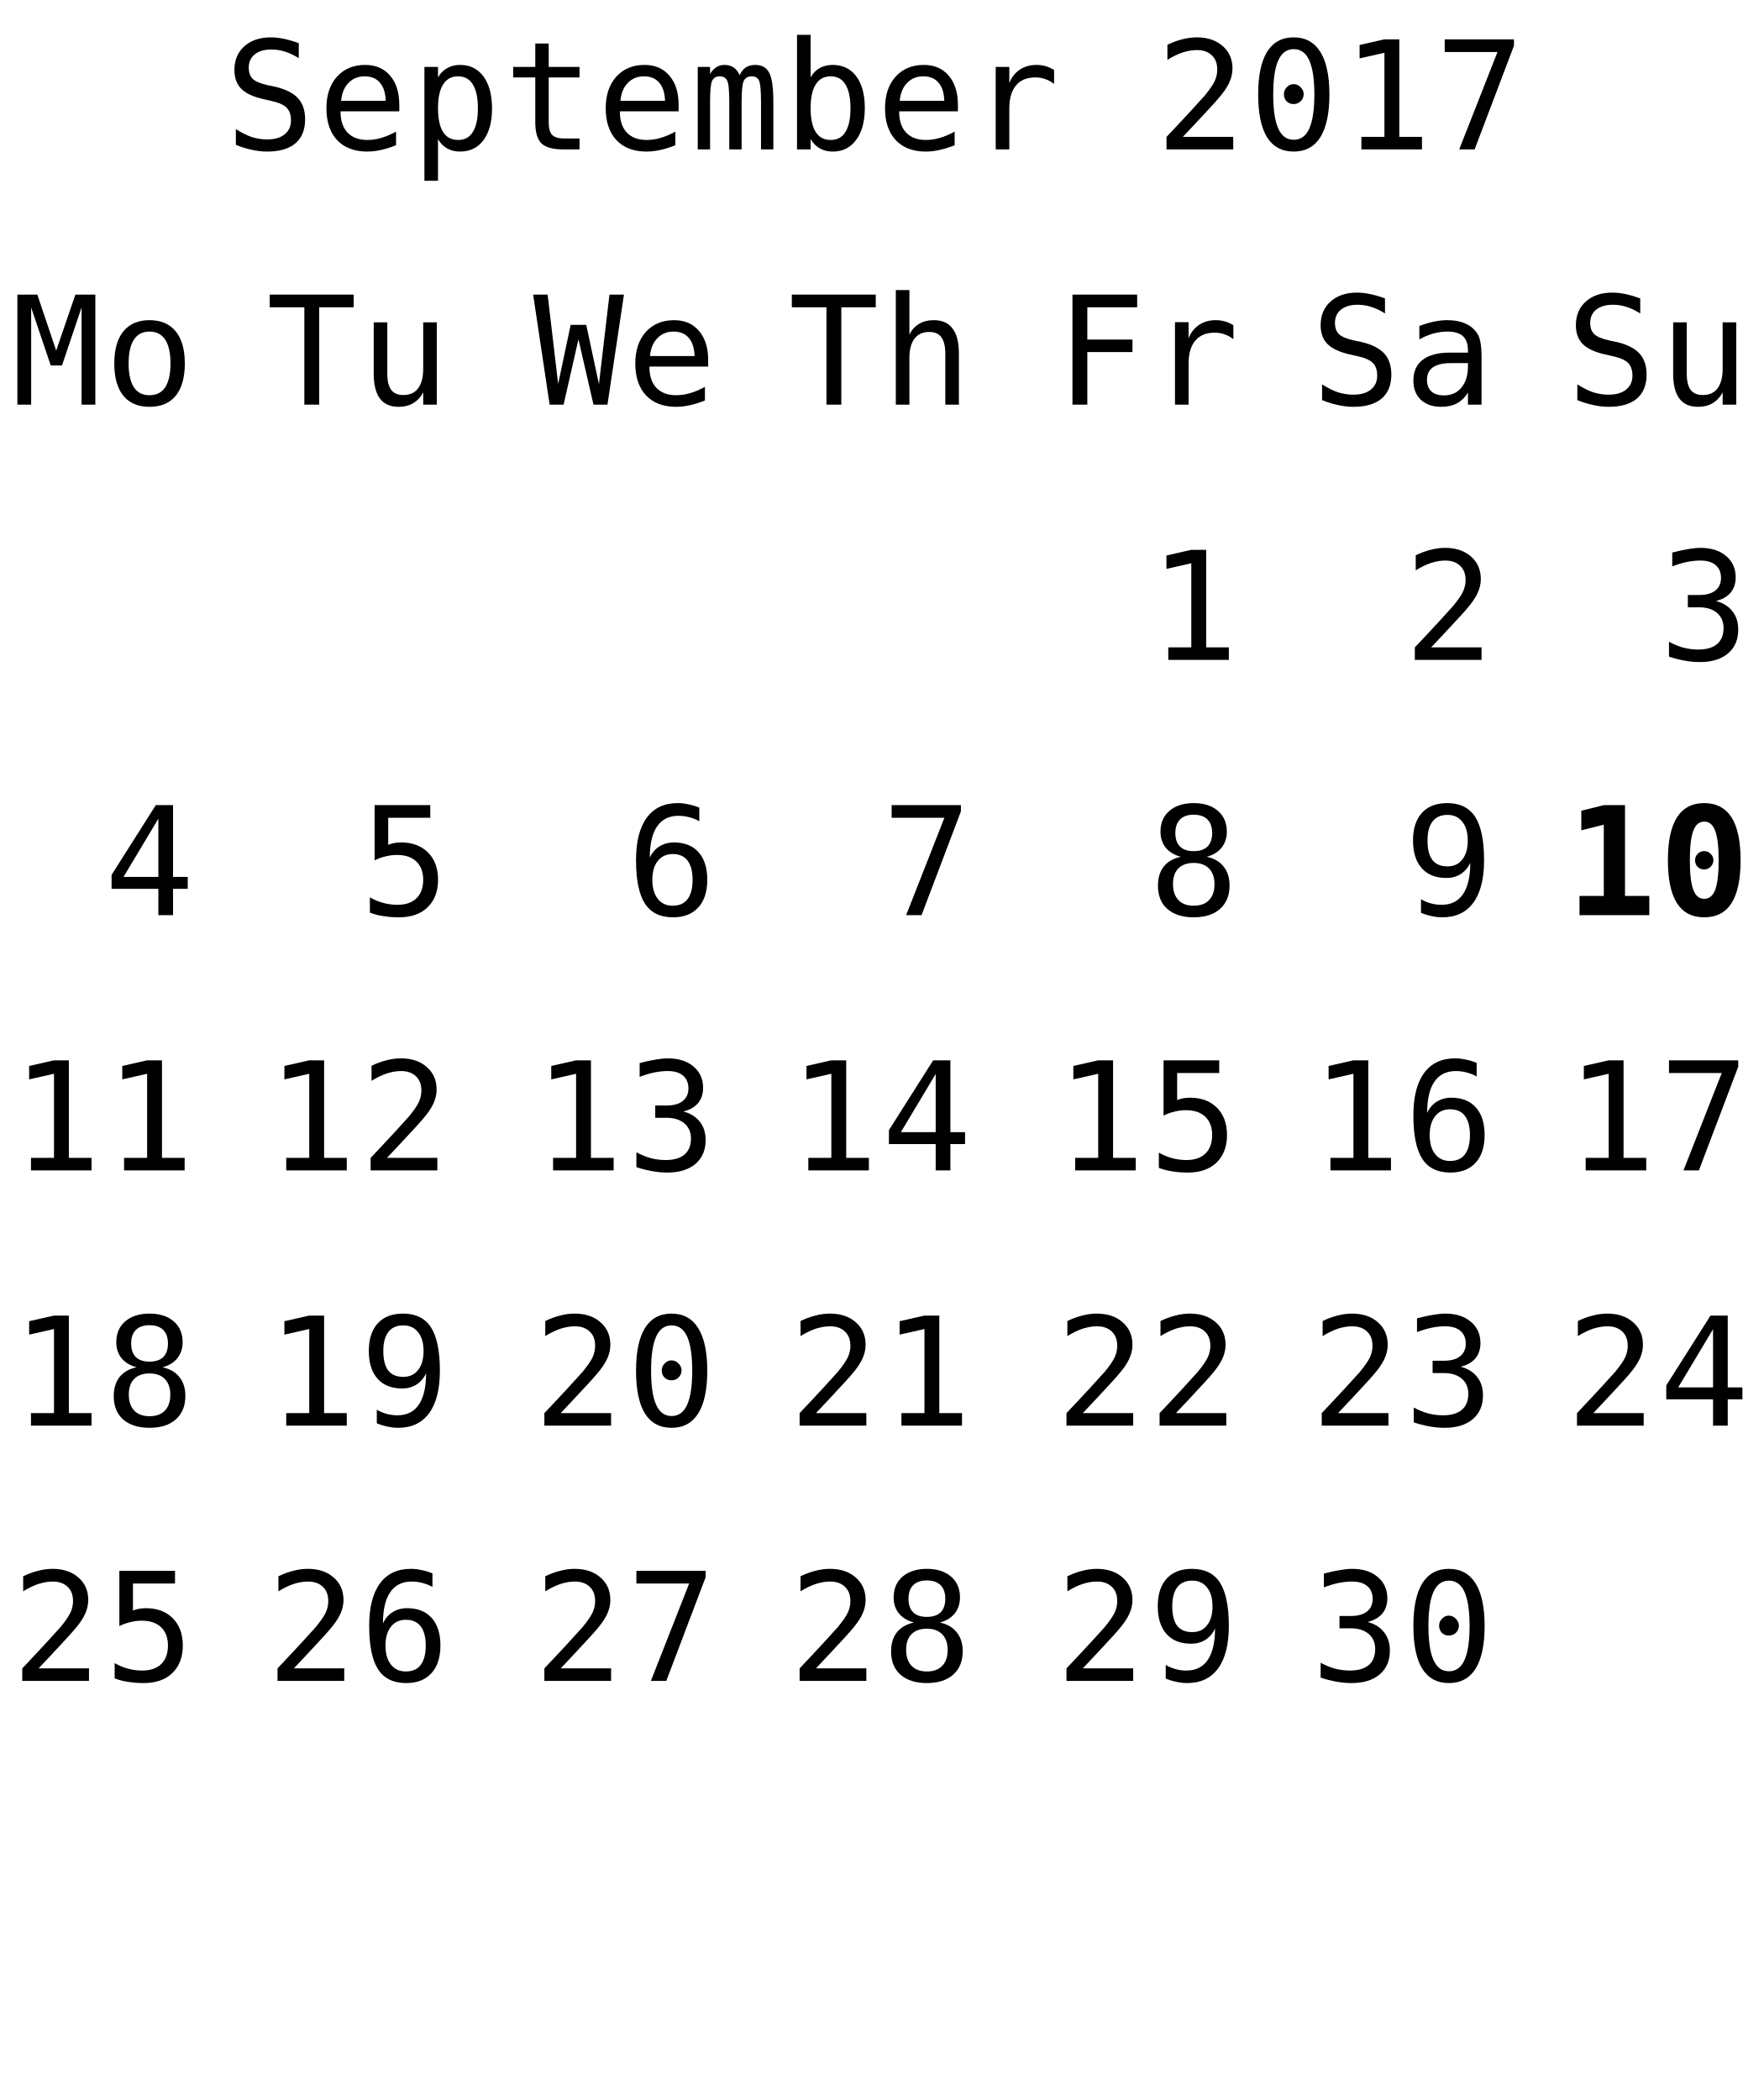
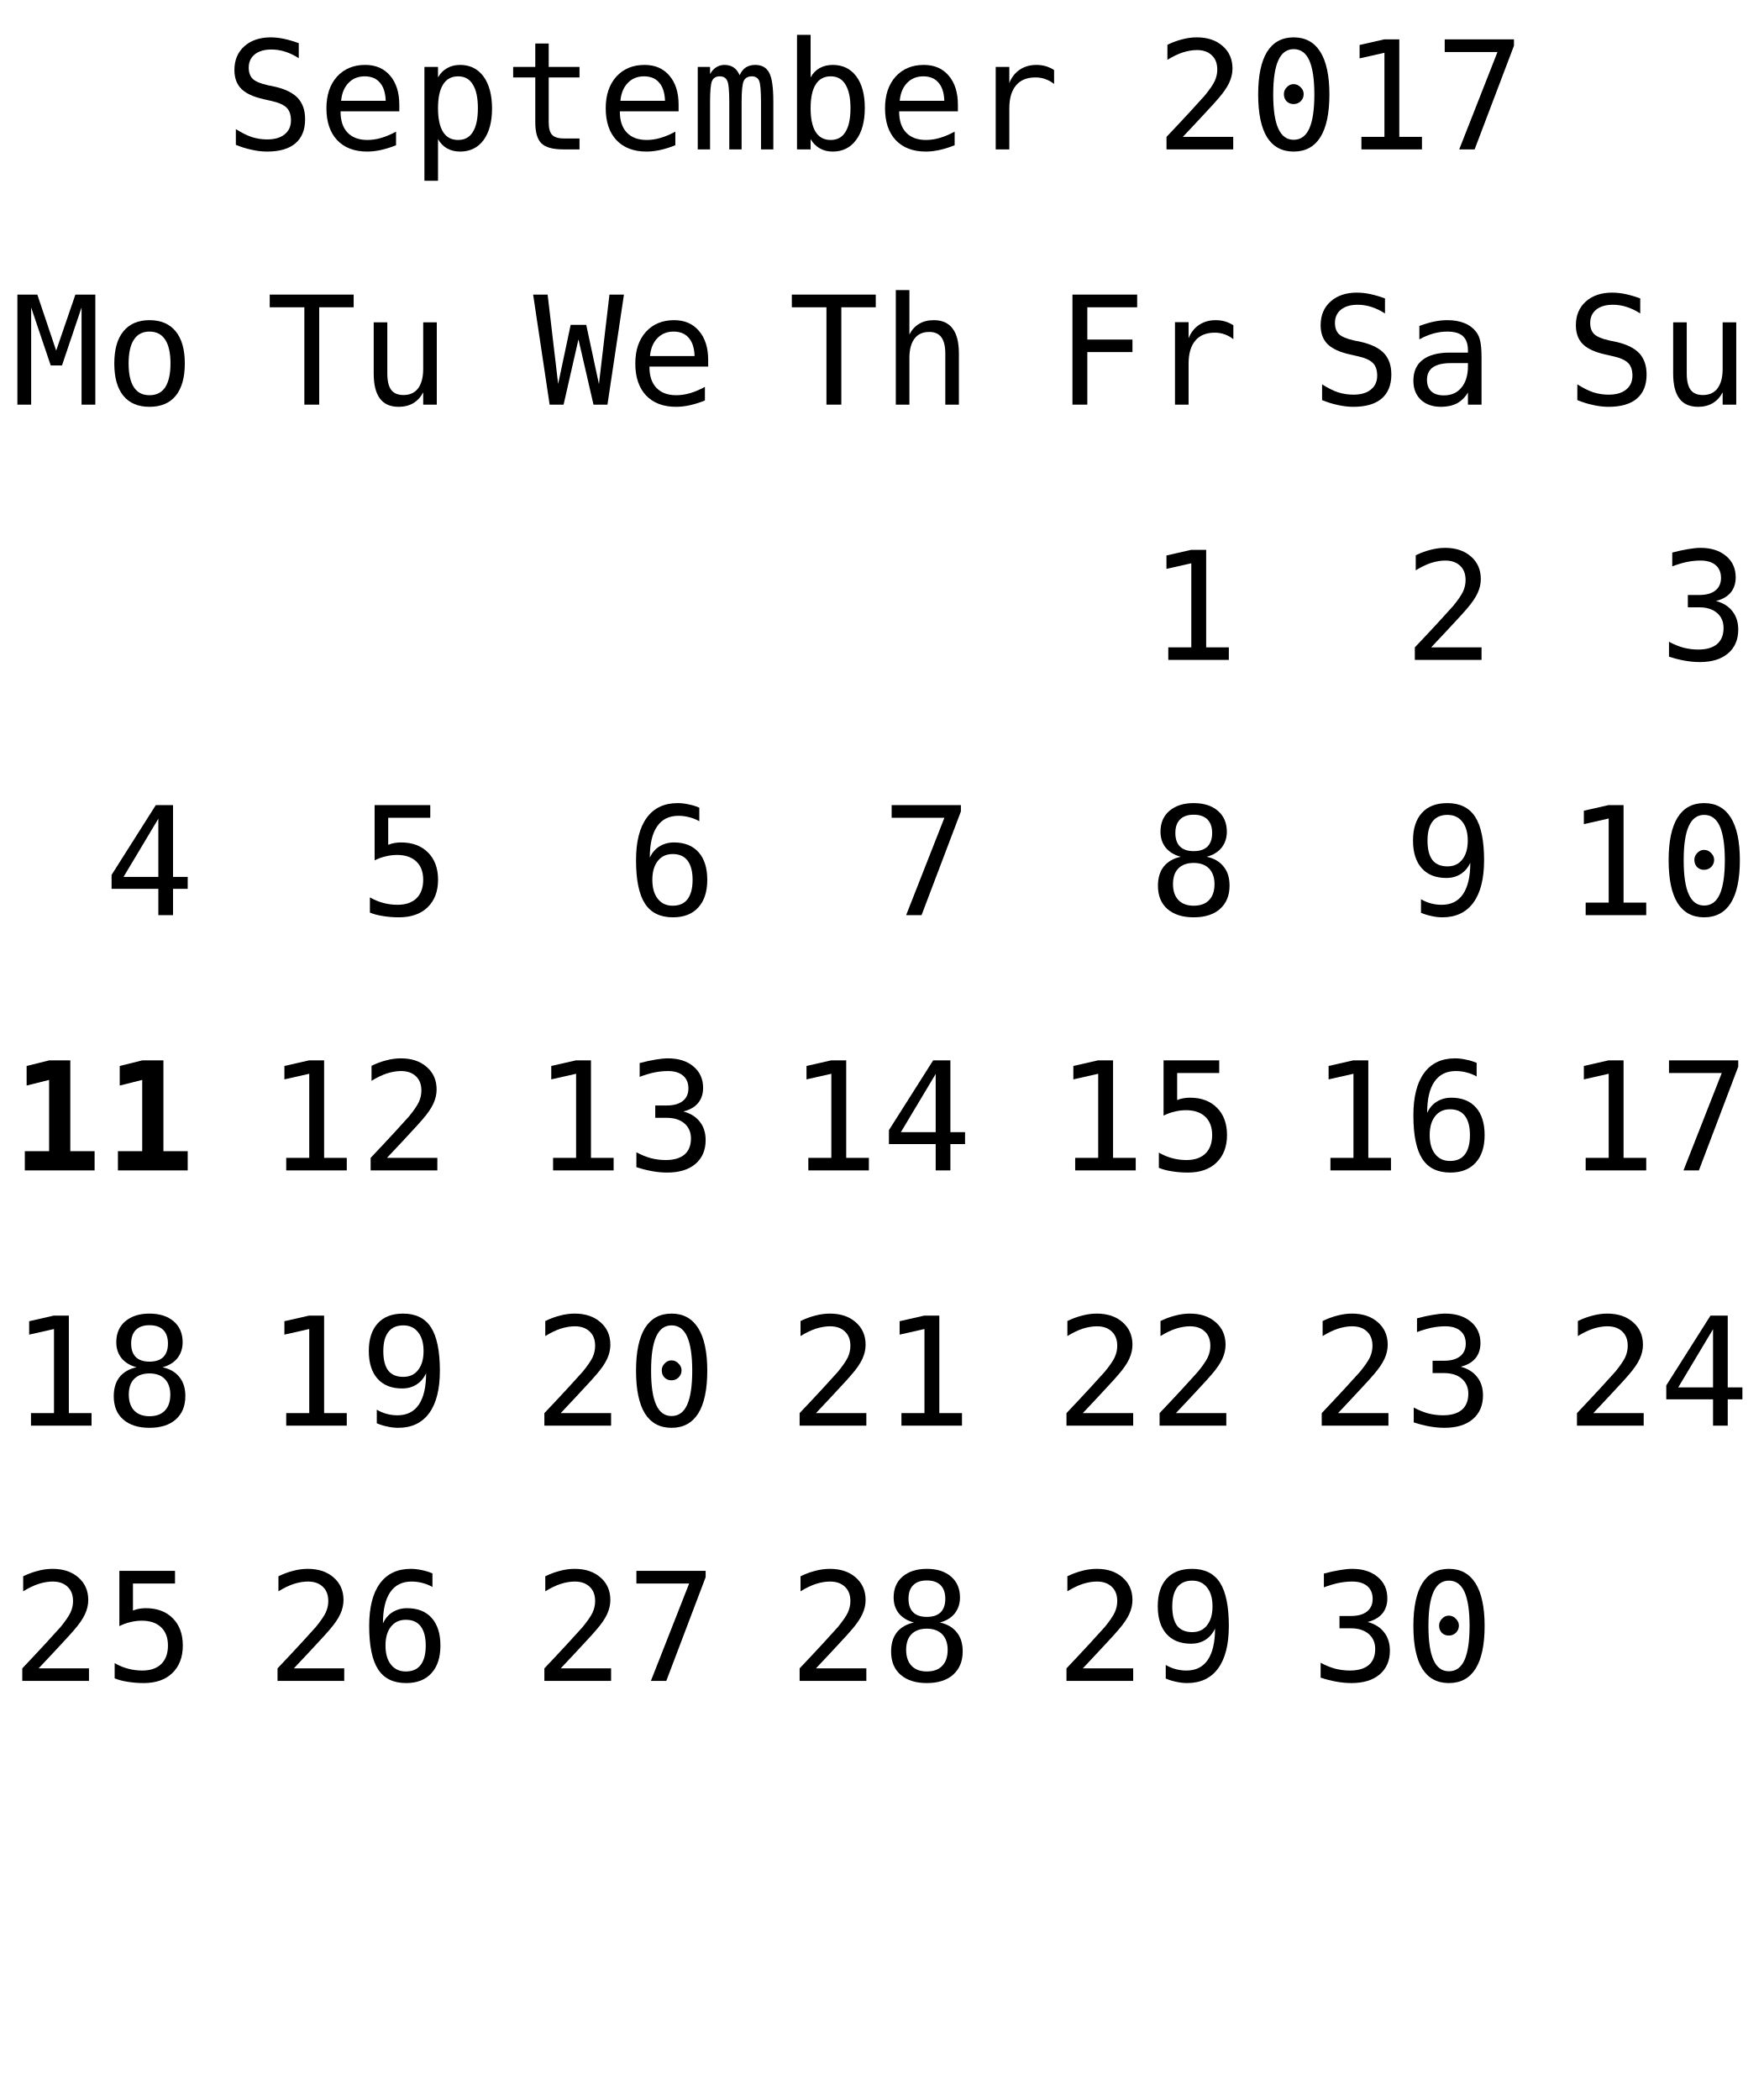
<svg xmlns="http://www.w3.org/2000/svg" xmlns:xlink="http://www.w3.org/1999/xlink" width="152pt" height="181pt" viewBox="0 0 152 181" version="1.1">
  <defs>
    <g>
      <symbol overflow="visible" id="glyph0-0">
        <path style="stroke:none;" d="M 0.656 2.297 L 0.656 -9.172 L 7.156 -9.172 L 7.156 2.297 Z M 1.391 1.578 L 6.438 1.578 L 6.438 -8.438 L 1.391 -8.438 Z M 1.391 1.578 " />
      </symbol>
      <symbol overflow="visible" id="glyph0-1">
        <path style="stroke:none;" d="M 6.422 -9.156 L 6.422 -7.859 C 6.035 -8.109 5.645 -8.297 5.25 -8.422 C 4.863 -8.547 4.469 -8.609 4.062 -8.609 C 3.457 -8.609 2.977 -8.469 2.625 -8.188 C 2.281 -7.906 2.109 -7.523 2.109 -7.047 C 2.109 -6.629 2.223 -6.305 2.453 -6.078 C 2.68 -5.859 3.113 -5.676 3.75 -5.531 L 4.422 -5.391 C 5.305 -5.18 5.953 -4.852 6.359 -4.406 C 6.766 -3.957 6.969 -3.352 6.969 -2.594 C 6.969 -1.688 6.688 -0.992 6.125 -0.516 C 5.57 -0.047 4.758 0.188 3.688 0.188 C 3.25 0.188 2.805 0.133 2.359 0.031 C 1.91 -0.062 1.457 -0.203 1 -0.391 L 1 -1.75 C 1.488 -1.438 1.945 -1.207 2.375 -1.062 C 2.812 -0.926 3.25 -0.859 3.688 -0.859 C 4.344 -0.859 4.848 -1.004 5.203 -1.297 C 5.566 -1.586 5.75 -1.988 5.75 -2.5 C 5.75 -2.977 5.625 -3.344 5.375 -3.594 C 5.125 -3.844 4.691 -4.035 4.078 -4.172 L 3.391 -4.328 C 2.516 -4.523 1.875 -4.82 1.469 -5.219 C 1.07 -5.625 0.875 -6.164 0.875 -6.844 C 0.875 -7.695 1.16 -8.379 1.734 -8.891 C 2.305 -9.398 3.062 -9.656 4 -9.656 C 4.363 -9.656 4.742 -9.613 5.141 -9.531 C 5.547 -9.445 5.973 -9.32 6.422 -9.156 Z M 6.422 -9.156 " />
      </symbol>
      <symbol overflow="visible" id="glyph0-2">
        <path style="stroke:none;" d="M 7.062 -3.844 L 7.062 -3.281 L 2 -3.281 L 2 -3.234 C 2 -2.461 2.203 -1.863 2.609 -1.438 C 3.016 -1.02 3.582 -0.812 4.312 -0.812 C 4.688 -0.812 5.078 -0.867 5.484 -0.984 C 5.891 -1.098 6.32 -1.281 6.781 -1.531 L 6.781 -0.359 C 6.344 -0.18 5.914 -0.047 5.5 0.047 C 5.082 0.141 4.68 0.188 4.297 0.188 C 3.191 0.188 2.328 -0.141 1.703 -0.797 C 1.086 -1.461 0.781 -2.379 0.781 -3.547 C 0.781 -4.68 1.082 -5.586 1.688 -6.266 C 2.301 -6.941 3.113 -7.281 4.125 -7.281 C 5.031 -7.281 5.742 -6.973 6.266 -6.359 C 6.797 -5.742 7.062 -4.906 7.062 -3.844 Z M 5.891 -4.188 C 5.867 -4.875 5.703 -5.395 5.391 -5.75 C 5.086 -6.113 4.648 -6.297 4.078 -6.297 C 3.516 -6.297 3.051 -6.109 2.688 -5.734 C 2.32 -5.359 2.109 -4.844 2.047 -4.188 Z M 5.891 -4.188 " />
      </symbol>
      <symbol overflow="visible" id="glyph0-3">
        <path style="stroke:none;" d="M 2.375 -0.891 L 2.375 2.703 L 1.203 2.703 L 1.203 -7.109 L 2.375 -7.109 L 2.375 -6.203 C 2.57 -6.555 2.832 -6.82 3.156 -7 C 3.477 -7.188 3.852 -7.281 4.281 -7.281 C 5.133 -7.281 5.805 -6.945 6.297 -6.281 C 6.785 -5.613 7.031 -4.691 7.031 -3.516 C 7.031 -2.367 6.785 -1.461 6.297 -0.797 C 5.805 -0.141 5.133 0.188 4.281 0.188 C 3.844 0.188 3.461 0.094 3.141 -0.094 C 2.816 -0.281 2.562 -0.547 2.375 -0.891 Z M 5.812 -3.547 C 5.812 -4.453 5.664 -5.133 5.375 -5.594 C 5.094 -6.062 4.672 -6.297 4.109 -6.297 C 3.535 -6.297 3.102 -6.062 2.812 -5.594 C 2.52 -5.133 2.375 -4.453 2.375 -3.547 C 2.375 -2.648 2.52 -1.969 2.812 -1.5 C 3.102 -1.039 3.535 -0.812 4.109 -0.812 C 4.672 -0.812 5.094 -1.039 5.375 -1.5 C 5.664 -1.957 5.812 -2.641 5.812 -3.547 Z M 5.812 -3.547 " />
      </symbol>
      <symbol overflow="visible" id="glyph0-4">
        <path style="stroke:none;" d="M 3.891 -9.125 L 3.891 -7.109 L 6.547 -7.109 L 6.547 -6.203 L 3.891 -6.203 L 3.891 -2.344 C 3.891 -1.82 3.988 -1.457 4.188 -1.25 C 4.395 -1.039 4.742 -0.938 5.234 -0.938 L 6.547 -0.938 L 6.547 0 L 5.125 0 C 4.25 0 3.629 -0.172 3.266 -0.516 C 2.91 -0.867 2.734 -1.477 2.734 -2.344 L 2.734 -6.203 L 0.828 -6.203 L 0.828 -7.109 L 2.734 -7.109 L 2.734 -9.125 Z M 3.891 -9.125 " />
      </symbol>
      <symbol overflow="visible" id="glyph0-5">
        <path style="stroke:none;" d="M 4.297 -6.391 C 4.43 -6.691 4.609 -6.914 4.828 -7.062 C 5.055 -7.207 5.328 -7.281 5.641 -7.281 C 6.211 -7.281 6.613 -7.055 6.844 -6.609 C 7.082 -6.172 7.203 -5.344 7.203 -4.125 L 7.203 0 L 6.141 0 L 6.141 -4.062 C 6.141 -5.07 6.082 -5.695 5.969 -5.938 C 5.852 -6.176 5.648 -6.297 5.359 -6.297 C 5.016 -6.297 4.781 -6.164 4.656 -5.906 C 4.531 -5.645 4.469 -5.031 4.469 -4.062 L 4.469 0 L 3.406 0 L 3.406 -4.062 C 3.406 -5.082 3.344 -5.707 3.219 -5.938 C 3.102 -6.176 2.891 -6.297 2.578 -6.297 C 2.266 -6.297 2.047 -6.164 1.922 -5.906 C 1.805 -5.645 1.75 -5.031 1.75 -4.062 L 1.75 0 L 0.688 0 L 0.688 -7.109 L 1.75 -7.109 L 1.75 -6.5 C 1.895 -6.75 2.07 -6.941 2.281 -7.078 C 2.488 -7.211 2.723 -7.281 2.984 -7.281 C 3.305 -7.281 3.57 -7.207 3.781 -7.062 C 4 -6.914 4.172 -6.691 4.297 -6.391 Z M 4.297 -6.391 " />
      </symbol>
      <symbol overflow="visible" id="glyph0-6">
        <path style="stroke:none;" d="M 5.828 -3.547 C 5.828 -4.453 5.68 -5.133 5.391 -5.594 C 5.109 -6.062 4.688 -6.297 4.125 -6.297 C 3.551 -6.297 3.117 -6.062 2.828 -5.594 C 2.535 -5.133 2.391 -4.453 2.391 -3.547 C 2.391 -2.648 2.535 -1.969 2.828 -1.5 C 3.117 -1.039 3.551 -0.812 4.125 -0.812 C 4.688 -0.812 5.109 -1.039 5.391 -1.5 C 5.68 -1.957 5.828 -2.641 5.828 -3.547 Z M 2.391 -6.203 C 2.578 -6.547 2.832 -6.812 3.156 -7 C 3.488 -7.188 3.867 -7.281 4.297 -7.281 C 5.16 -7.281 5.836 -6.953 6.328 -6.297 C 6.816 -5.641 7.062 -4.734 7.062 -3.578 C 7.062 -2.398 6.812 -1.477 6.312 -0.812 C 5.82 -0.145 5.148 0.188 4.297 0.188 C 3.867 0.188 3.492 0.094 3.172 -0.094 C 2.848 -0.281 2.586 -0.547 2.391 -0.891 L 2.391 0 L 1.219 0 L 1.219 -9.875 L 2.391 -9.875 Z M 2.391 -6.203 " />
      </symbol>
      <symbol overflow="visible" id="glyph0-7">
        <path style="stroke:none;" d="M 7.328 -5.641 C 7.078 -5.836 6.82 -5.977 6.562 -6.062 C 6.312 -6.156 6.031 -6.203 5.719 -6.203 C 4.988 -6.203 4.43 -5.973 4.047 -5.516 C 3.66 -5.055 3.469 -4.395 3.469 -3.531 L 3.469 0 L 2.297 0 L 2.297 -7.109 L 3.469 -7.109 L 3.469 -5.719 C 3.664 -6.219 3.969 -6.602 4.375 -6.875 C 4.781 -7.145 5.258 -7.281 5.812 -7.281 C 6.094 -7.281 6.359 -7.242 6.609 -7.172 C 6.859 -7.098 7.098 -6.988 7.328 -6.844 Z M 7.328 -5.641 " />
      </symbol>
      <symbol overflow="visible" id="glyph0-8">
        <path style="stroke:none;" d="" />
      </symbol>
      <symbol overflow="visible" id="glyph0-9">
        <path style="stroke:none;" d="M 2.375 -1.078 L 6.719 -1.078 L 6.719 0 L 0.969 0 L 0.969 -1.078 C 1.758 -1.91 2.445 -2.645 3.031 -3.281 C 3.625 -3.926 4.035 -4.379 4.266 -4.641 C 4.691 -5.16 4.977 -5.578 5.125 -5.891 C 5.27 -6.211 5.344 -6.539 5.344 -6.875 C 5.344 -7.406 5.188 -7.816 4.875 -8.109 C 4.562 -8.41 4.133 -8.562 3.594 -8.562 C 3.207 -8.562 2.801 -8.492 2.375 -8.359 C 1.957 -8.223 1.516 -8.008 1.047 -7.719 L 1.047 -9.016 C 1.473 -9.223 1.895 -9.379 2.312 -9.484 C 2.738 -9.598 3.16 -9.656 3.578 -9.656 C 4.504 -9.656 5.25 -9.406 5.812 -8.906 C 6.375 -8.414 6.656 -7.77 6.656 -6.969 C 6.656 -6.562 6.562 -6.156 6.375 -5.75 C 6.188 -5.344 5.879 -4.895 5.453 -4.406 C 5.223 -4.133 4.879 -3.754 4.422 -3.266 C 3.973 -2.773 3.289 -2.047 2.375 -1.078 Z M 2.375 -1.078 " />
      </symbol>
      <symbol overflow="visible" id="glyph0-10">
        <path style="stroke:none;" d="M 3.062 -4.766 C 3.062 -4.992 3.145 -5.191 3.312 -5.359 C 3.477 -5.535 3.672 -5.625 3.891 -5.625 C 4.129 -5.625 4.332 -5.535 4.5 -5.359 C 4.676 -5.191 4.766 -4.992 4.766 -4.766 C 4.766 -4.523 4.68 -4.32 4.516 -4.156 C 4.348 -3.988 4.141 -3.906 3.891 -3.906 C 3.66 -3.906 3.461 -3.984 3.297 -4.141 C 3.141 -4.305 3.062 -4.516 3.062 -4.766 Z M 3.906 -8.641 C 3.312 -8.641 2.867 -8.316 2.578 -7.672 C 2.285 -7.023 2.141 -6.047 2.141 -4.734 C 2.141 -3.422 2.285 -2.441 2.578 -1.797 C 2.867 -1.148 3.312 -0.828 3.906 -0.828 C 4.508 -0.828 4.957 -1.148 5.25 -1.797 C 5.539 -2.441 5.688 -3.422 5.688 -4.734 C 5.688 -6.047 5.539 -7.023 5.25 -7.672 C 4.957 -8.316 4.508 -8.641 3.906 -8.641 Z M 3.906 -9.656 C 4.914 -9.656 5.68 -9.238 6.203 -8.406 C 6.723 -7.57 6.984 -6.348 6.984 -4.734 C 6.984 -3.109 6.723 -1.879 6.203 -1.047 C 5.68 -0.223 4.914 0.188 3.906 0.188 C 2.895 0.188 2.129 -0.223 1.609 -1.047 C 1.098 -1.879 0.844 -3.109 0.844 -4.734 C 0.844 -6.348 1.098 -7.57 1.609 -8.406 C 2.129 -9.238 2.895 -9.656 3.906 -9.656 Z M 3.906 -9.656 " />
      </symbol>
      <symbol overflow="visible" id="glyph0-11">
        <path style="stroke:none;" d="M 1.719 -1.078 L 3.703 -1.078 L 3.703 -8.328 L 1.562 -7.844 L 1.562 -9 L 3.688 -9.484 L 4.984 -9.484 L 4.984 -1.078 L 6.938 -1.078 L 6.938 0 L 1.719 0 Z M 1.719 -1.078 " />
      </symbol>
      <symbol overflow="visible" id="glyph0-12">
        <path style="stroke:none;" d="M 0.875 -9.484 L 6.844 -9.484 L 6.844 -8.938 L 3.453 0 L 2.125 0 L 5.422 -8.391 L 0.875 -8.391 Z M 0.875 -9.484 " />
      </symbol>
      <symbol overflow="visible" id="glyph0-13">
        <path style="stroke:none;" d="M 1.484 -9.484 L 7.062 -9.484 L 7.062 -8.391 L 2.766 -8.391 L 2.766 -5.609 L 6.656 -5.609 L 6.656 -4.531 L 2.766 -4.531 L 2.766 0 L 1.484 0 Z M 1.484 -9.484 " />
      </symbol>
      <symbol overflow="visible" id="glyph0-14">
        <path style="stroke:none;" d="M 4.453 -3.578 L 4.062 -3.578 C 3.383 -3.578 2.875 -3.457 2.531 -3.219 C 2.188 -2.977 2.016 -2.617 2.016 -2.141 C 2.016 -1.711 2.141 -1.379 2.391 -1.141 C 2.648 -0.91 3.008 -0.797 3.469 -0.797 C 4.113 -0.797 4.617 -1.02 4.984 -1.469 C 5.359 -1.914 5.547 -2.531 5.547 -3.312 L 5.547 -3.578 Z M 6.719 -4.062 L 6.719 0 L 5.547 0 L 5.547 -1.047 C 5.297 -0.629 4.977 -0.316 4.594 -0.109 C 4.219 0.086 3.758 0.188 3.219 0.188 C 2.5 0.188 1.922 -0.016 1.484 -0.422 C 1.055 -0.836 0.844 -1.383 0.844 -2.062 C 0.844 -2.852 1.109 -3.453 1.641 -3.859 C 2.172 -4.273 2.953 -4.484 3.984 -4.484 L 5.547 -4.484 L 5.547 -4.672 C 5.547 -5.234 5.398 -5.645 5.109 -5.906 C 4.828 -6.164 4.379 -6.297 3.766 -6.297 C 3.359 -6.297 2.953 -6.238 2.547 -6.125 C 2.141 -6.008 1.742 -5.844 1.359 -5.625 L 1.359 -6.781 C 1.797 -6.945 2.211 -7.07 2.609 -7.156 C 3.004 -7.238 3.391 -7.281 3.766 -7.281 C 4.348 -7.281 4.848 -7.191 5.266 -7.016 C 5.68 -6.848 6.02 -6.586 6.281 -6.234 C 6.438 -6.023 6.547 -5.766 6.609 -5.453 C 6.68 -5.141 6.719 -4.676 6.719 -4.062 Z M 6.719 -4.062 " />
      </symbol>
      <symbol overflow="visible" id="glyph0-15">
        <path style="stroke:none;" d="M 1.234 -2.688 L 1.234 -7.094 L 2.406 -7.094 L 2.406 -2.688 C 2.406 -2.051 2.516 -1.582 2.734 -1.281 C 2.961 -0.977 3.316 -0.828 3.797 -0.828 C 4.348 -0.828 4.77 -1.02 5.062 -1.406 C 5.352 -1.801 5.5 -2.359 5.5 -3.078 L 5.5 -7.094 L 6.672 -7.094 L 6.672 0 L 5.5 0 L 5.5 -1.062 C 5.289 -0.656 5.004 -0.344 4.641 -0.125 C 4.285 0.082 3.867 0.188 3.391 0.188 C 2.66 0.188 2.117 -0.051 1.766 -0.531 C 1.41 -1.008 1.234 -1.727 1.234 -2.688 Z M 1.234 -2.688 " />
      </symbol>
      <symbol overflow="visible" id="glyph0-16">
        <path style="stroke:none;" d="M 4.922 -5.078 C 5.547 -4.91 6.02 -4.613 6.344 -4.188 C 6.676 -3.77 6.844 -3.242 6.844 -2.609 C 6.844 -1.742 6.551 -1.062 5.969 -0.562 C 5.383 -0.062 4.57 0.188 3.531 0.188 C 3.094 0.188 2.648 0.145 2.203 0.062 C 1.754 -0.02 1.312 -0.133 0.875 -0.281 L 0.875 -1.562 C 1.301 -1.332 1.723 -1.16 2.141 -1.047 C 2.566 -0.941 2.984 -0.891 3.391 -0.891 C 4.098 -0.891 4.641 -1.047 5.016 -1.359 C 5.391 -1.68 5.578 -2.145 5.578 -2.75 C 5.578 -3.289 5.391 -3.723 5.016 -4.047 C 4.641 -4.367 4.129 -4.531 3.484 -4.531 L 2.5 -4.531 L 2.5 -5.594 L 3.484 -5.594 C 4.078 -5.594 4.535 -5.719 4.859 -5.969 C 5.191 -6.227 5.359 -6.594 5.359 -7.062 C 5.359 -7.539 5.203 -7.91 4.891 -8.172 C 4.586 -8.43 4.156 -8.562 3.594 -8.562 C 3.207 -8.562 2.812 -8.52 2.406 -8.438 C 2.008 -8.352 1.594 -8.227 1.156 -8.062 L 1.156 -9.25 C 1.664 -9.383 2.117 -9.484 2.516 -9.547 C 2.922 -9.617 3.281 -9.656 3.594 -9.656 C 4.508 -9.656 5.242 -9.422 5.797 -8.953 C 6.348 -8.492 6.625 -7.879 6.625 -7.109 C 6.625 -6.586 6.477 -6.148 6.188 -5.797 C 5.895 -5.453 5.473 -5.211 4.922 -5.078 Z M 4.922 -5.078 " />
      </symbol>
      <symbol overflow="visible" id="glyph0-17">
        <path style="stroke:none;" d="M 0.547 -9.484 L 2.266 -9.484 L 3.891 -4.656 L 5.547 -9.484 L 7.266 -9.484 L 7.266 0 L 6.078 0 L 6.078 -8.375 L 4.391 -3.375 L 3.422 -3.375 L 1.734 -8.375 L 1.734 0 L 0.547 0 Z M 0.547 -9.484 " />
      </symbol>
      <symbol overflow="visible" id="glyph0-18">
        <path style="stroke:none;" d="M 3.906 -6.297 C 3.312 -6.297 2.863 -6.062 2.562 -5.594 C 2.258 -5.133 2.109 -4.453 2.109 -3.547 C 2.109 -2.648 2.258 -1.969 2.562 -1.5 C 2.863 -1.039 3.312 -0.812 3.906 -0.812 C 4.508 -0.812 4.961 -1.039 5.266 -1.5 C 5.566 -1.969 5.719 -2.648 5.719 -3.547 C 5.719 -4.453 5.566 -5.133 5.266 -5.594 C 4.961 -6.062 4.508 -6.297 3.906 -6.297 Z M 3.906 -7.281 C 4.895 -7.281 5.648 -6.957 6.172 -6.312 C 6.691 -5.676 6.953 -4.754 6.953 -3.547 C 6.953 -2.336 6.691 -1.41 6.172 -0.766 C 5.648 -0.129 4.895 0.188 3.906 0.188 C 2.926 0.188 2.176 -0.129 1.656 -0.766 C 1.133 -1.41 0.875 -2.336 0.875 -3.547 C 0.875 -4.754 1.133 -5.676 1.656 -6.312 C 2.176 -6.957 2.926 -7.281 3.906 -7.281 Z M 3.906 -7.281 " />
      </symbol>
      <symbol overflow="visible" id="glyph0-19">
        <path style="stroke:none;" d="M 4.672 -8.312 L 1.672 -3.297 L 4.672 -3.297 Z M 4.453 -9.484 L 5.938 -9.484 L 5.938 -3.297 L 7.203 -3.297 L 7.203 -2.266 L 5.938 -2.266 L 5.938 0 L 4.672 0 L 4.672 -2.266 L 0.641 -2.266 L 0.641 -3.469 Z M 4.453 -9.484 " />
      </symbol>
      <symbol overflow="visible" id="glyph0-20">
        <path style="stroke:none;" d="M 0.297 -9.484 L 7.531 -9.484 L 7.531 -8.391 L 4.562 -8.391 L 4.562 0 L 3.281 0 L 3.281 -8.391 L 0.297 -8.391 Z M 0.297 -9.484 " />
      </symbol>
      <symbol overflow="visible" id="glyph0-21">
        <path style="stroke:none;" d="M 1.312 -9.484 L 6.109 -9.484 L 6.109 -8.391 L 2.484 -8.391 L 2.484 -6.062 C 2.66 -6.133 2.844 -6.188 3.031 -6.219 C 3.219 -6.25 3.406 -6.266 3.594 -6.266 C 4.57 -6.266 5.348 -5.973 5.922 -5.391 C 6.492 -4.816 6.781 -4.035 6.781 -3.047 C 6.781 -2.047 6.477 -1.254 5.875 -0.672 C 5.281 -0.098 4.457 0.188 3.406 0.188 C 2.906 0.188 2.445 0.148 2.031 0.078 C 1.613 0.016 1.238 -0.082 0.906 -0.219 L 0.906 -1.531 C 1.289 -1.312 1.68 -1.148 2.078 -1.047 C 2.473 -0.941 2.875 -0.891 3.281 -0.891 C 3.988 -0.891 4.535 -1.078 4.922 -1.453 C 5.305 -1.828 5.5 -2.359 5.5 -3.047 C 5.5 -3.723 5.301 -4.25 4.906 -4.625 C 4.508 -5 3.957 -5.188 3.25 -5.188 C 2.906 -5.188 2.57 -5.145 2.25 -5.062 C 1.926 -4.988 1.613 -4.875 1.312 -4.719 Z M 1.312 -9.484 " />
      </symbol>
      <symbol overflow="visible" id="glyph0-22">
        <path style="stroke:none;" d="M 0 -9.484 L 1.25 -9.484 L 2.156 -1.781 L 3.234 -6.875 L 4.578 -6.875 L 5.672 -1.766 L 6.578 -9.484 L 7.828 -9.484 L 6.406 0 L 5.203 0 L 3.906 -5.625 L 2.625 0 L 1.422 0 Z M 0 -9.484 " />
      </symbol>
      <symbol overflow="visible" id="glyph0-23">
        <path style="stroke:none;" d="M 6.297 -9.266 L 6.297 -8.094 C 6.023 -8.25 5.738 -8.363 5.438 -8.438 C 5.133 -8.52 4.82 -8.562 4.5 -8.562 C 3.688 -8.562 3.07 -8.254 2.656 -7.641 C 2.238 -7.035 2.031 -6.141 2.031 -4.953 C 2.227 -5.379 2.504 -5.703 2.859 -5.922 C 3.223 -6.148 3.641 -6.266 4.109 -6.266 C 5.023 -6.266 5.734 -5.984 6.234 -5.422 C 6.734 -4.859 6.984 -4.066 6.984 -3.047 C 6.984 -2.016 6.723 -1.219 6.203 -0.656 C 5.691 -0.094 4.969 0.188 4.031 0.188 C 2.926 0.188 2.117 -0.207 1.609 -1 C 1.098 -1.789 0.844 -3.035 0.844 -4.734 C 0.844 -6.328 1.148 -7.547 1.766 -8.391 C 2.379 -9.234 3.27 -9.656 4.438 -9.656 C 4.75 -9.656 5.062 -9.617 5.375 -9.547 C 5.695 -9.484 6.004 -9.391 6.297 -9.266 Z M 4 -5.266 C 3.457 -5.266 3.031 -5.066 2.719 -4.672 C 2.406 -4.273 2.25 -3.734 2.25 -3.047 C 2.25 -2.348 2.406 -1.801 2.719 -1.406 C 3.031 -1.008 3.457 -0.812 4 -0.812 C 4.57 -0.812 5 -1 5.281 -1.375 C 5.57 -1.75 5.719 -2.305 5.719 -3.047 C 5.719 -3.773 5.57 -4.328 5.281 -4.703 C 5 -5.078 4.57 -5.266 4 -5.266 Z M 4 -5.266 " />
      </symbol>
      <symbol overflow="visible" id="glyph0-24">
        <path style="stroke:none;" d="M 6.672 -4.406 L 6.672 0 L 5.5 0 L 5.5 -4.406 C 5.5 -5.039 5.383 -5.508 5.156 -5.812 C 4.938 -6.113 4.586 -6.266 4.109 -6.266 C 3.555 -6.266 3.133 -6.07 2.844 -5.688 C 2.551 -5.301 2.406 -4.742 2.406 -4.016 L 2.406 0 L 1.234 0 L 1.234 -9.875 L 2.406 -9.875 L 2.406 -6.047 C 2.613 -6.453 2.895 -6.758 3.25 -6.969 C 3.602 -7.176 4.023 -7.281 4.516 -7.281 C 5.234 -7.281 5.77 -7.039 6.125 -6.562 C 6.488 -6.094 6.672 -5.375 6.672 -4.406 Z M 6.672 -4.406 " />
      </symbol>
      <symbol overflow="visible" id="glyph0-25">
        <path style="stroke:none;" d="M 3.906 -4.5 C 3.332 -4.5 2.891 -4.336 2.578 -4.016 C 2.273 -3.703 2.125 -3.254 2.125 -2.672 C 2.125 -2.086 2.281 -1.629 2.594 -1.297 C 2.906 -0.973 3.344 -0.812 3.906 -0.812 C 4.488 -0.812 4.93 -0.973 5.234 -1.297 C 5.547 -1.617 5.703 -2.078 5.703 -2.672 C 5.703 -3.242 5.547 -3.691 5.234 -4.016 C 4.922 -4.336 4.477 -4.5 3.906 -4.5 Z M 2.797 -5.031 C 2.242 -5.176 1.812 -5.438 1.5 -5.812 C 1.195 -6.195 1.047 -6.656 1.047 -7.188 C 1.047 -7.945 1.301 -8.547 1.812 -8.984 C 2.332 -9.43 3.031 -9.656 3.906 -9.656 C 4.789 -9.656 5.488 -9.43 6 -8.984 C 6.508 -8.547 6.766 -7.945 6.766 -7.188 C 6.766 -6.656 6.613 -6.195 6.312 -5.812 C 6.008 -5.438 5.582 -5.176 5.031 -5.031 C 5.664 -4.895 6.148 -4.613 6.484 -4.188 C 6.828 -3.77 7 -3.223 7 -2.547 C 7 -1.691 6.723 -1.02 6.172 -0.531 C 5.629 -0.051 4.875 0.188 3.906 0.188 C 2.945 0.188 2.191 -0.051 1.641 -0.531 C 1.098 -1.008 0.828 -1.676 0.828 -2.531 C 0.828 -3.207 0.992 -3.758 1.328 -4.188 C 1.672 -4.613 2.16 -4.895 2.797 -5.031 Z M 2.328 -7.078 C 2.328 -6.566 2.461 -6.176 2.734 -5.906 C 3.004 -5.645 3.395 -5.516 3.906 -5.516 C 4.426 -5.516 4.82 -5.645 5.094 -5.906 C 5.363 -6.176 5.5 -6.566 5.5 -7.078 C 5.5 -7.586 5.363 -7.977 5.094 -8.25 C 4.82 -8.52 4.426 -8.656 3.906 -8.656 C 3.395 -8.656 3.004 -8.52 2.734 -8.25 C 2.461 -7.977 2.328 -7.586 2.328 -7.078 Z M 2.328 -7.078 " />
      </symbol>
      <symbol overflow="visible" id="glyph0-26">
        <path style="stroke:none;" d="M 3.781 -4.203 C 4.332 -4.203 4.758 -4.398 5.062 -4.797 C 5.375 -5.191 5.531 -5.734 5.531 -6.422 C 5.531 -7.117 5.375 -7.66 5.062 -8.047 C 4.758 -8.441 4.332 -8.641 3.781 -8.641 C 3.219 -8.641 2.789 -8.453 2.5 -8.078 C 2.207 -7.703 2.062 -7.148 2.062 -6.422 C 2.062 -5.68 2.203 -5.125 2.484 -4.75 C 2.773 -4.383 3.207 -4.203 3.781 -4.203 Z M 1.5 -0.203 L 1.5 -1.375 C 1.758 -1.219 2.039 -1.098 2.344 -1.016 C 2.645 -0.93 2.957 -0.891 3.281 -0.891 C 4.094 -0.891 4.707 -1.195 5.125 -1.812 C 5.539 -2.426 5.75 -3.328 5.75 -4.516 C 5.551 -4.086 5.27 -3.758 4.906 -3.531 C 4.551 -3.312 4.145 -3.203 3.688 -3.203 C 2.77 -3.203 2.062 -3.484 1.562 -4.047 C 1.062 -4.609 0.812 -5.406 0.812 -6.438 C 0.812 -7.457 1.066 -8.25 1.578 -8.812 C 2.086 -9.375 2.816 -9.656 3.766 -9.656 C 4.859 -9.656 5.66 -9.258 6.172 -8.469 C 6.68 -7.676 6.938 -6.43 6.938 -4.734 C 6.938 -3.141 6.629 -1.922 6.016 -1.078 C 5.398 -0.234 4.508 0.188 3.344 0.188 C 3.031 0.188 2.719 0.148 2.406 0.078 C 2.094 0.016 1.789 -0.078 1.5 -0.203 Z M 1.5 -0.203 " />
      </symbol>
      <symbol overflow="visible" id="glyph1-0">
        <path style="stroke:none;" d="M 0.656 2.297 L 0.656 -9.172 L 7.156 -9.172 L 7.156 2.297 Z M 1.391 1.578 L 6.438 1.578 L 6.438 -8.438 L 1.391 -8.438 Z M 1.391 1.578 " />
      </symbol>
      <symbol overflow="visible" id="glyph1-1">
        <path style="stroke:none;" d="M 1.188 -1.656 L 3.281 -1.656 L 3.281 -7.797 L 1.344 -7.312 L 1.344 -9 L 3.297 -9.484 L 5.109 -9.484 L 5.109 -1.656 L 7.203 -1.656 L 7.203 0 L 1.188 0 Z M 1.188 -1.656 " />
-       </symbol>
-       <symbol overflow="visible" id="glyph1-2">
-         <path style="stroke:none;" d="M 3.125 -4.734 C 3.125 -4.953 3.195 -5.133 3.344 -5.281 C 3.5 -5.438 3.688 -5.516 3.906 -5.516 C 4.133 -5.516 4.32 -5.438 4.469 -5.281 C 4.625 -5.133 4.703 -4.953 4.703 -4.734 C 4.703 -4.516 4.625 -4.328 4.469 -4.172 C 4.32 -4.016 4.133 -3.938 3.906 -3.938 C 3.688 -3.938 3.5 -4.008 3.344 -4.156 C 3.195 -4.312 3.125 -4.504 3.125 -4.734 Z M 3.906 -8.062 C 3.477 -8.062 3.164 -7.797 2.969 -7.266 C 2.77 -6.734 2.672 -5.891 2.672 -4.734 C 2.672 -3.566 2.77 -2.719 2.969 -2.188 C 3.164 -1.664 3.477 -1.406 3.906 -1.406 C 4.344 -1.406 4.66 -1.664 4.859 -2.188 C 5.055 -2.719 5.156 -3.566 5.156 -4.734 C 5.156 -5.891 5.055 -6.734 4.859 -7.266 C 4.66 -7.797 4.344 -8.062 3.906 -8.062 Z M 0.781 -4.734 C 0.781 -6.367 1.039 -7.598 1.562 -8.422 C 2.082 -9.242 2.863 -9.656 3.906 -9.656 C 4.957 -9.656 5.742 -9.242 6.266 -8.422 C 6.785 -7.609 7.047 -6.379 7.047 -4.734 C 7.047 -3.086 6.785 -1.852 6.266 -1.031 C 5.742 -0.219 4.957 0.188 3.906 0.188 C 2.863 0.188 2.082 -0.219 1.562 -1.031 C 1.039 -1.852 0.781 -3.086 0.781 -4.734 Z M 0.781 -4.734 " />
      </symbol>
    </g>
  </defs>
  <g id="surface2">
    <g style="fill:rgb(0%,0%,0%);fill-opacity:1;">
      <use xlink:href="#glyph0-1" x="19.329" y="12.876" />
      <use xlink:href="#glyph0-2" x="27.354" y="12.876" />
      <use xlink:href="#glyph0-3" x="35.378" y="12.876" />
      <use xlink:href="#glyph0-4" x="43.402" y="12.876" />
      <use xlink:href="#glyph0-2" x="51.427" y="12.876" />
      <use xlink:href="#glyph0-5" x="59.451" y="12.876" />
      <use xlink:href="#glyph0-6" x="67.476" y="12.876" />
      <use xlink:href="#glyph0-2" x="75.5" y="12.876" />
      <use xlink:href="#glyph0-7" x="83.524" y="12.876" />
      <use xlink:href="#glyph0-8" x="91.549" y="12.876" />
      <use xlink:href="#glyph0-9" x="99.573" y="12.876" />
      <use xlink:href="#glyph0-10" x="107.598" y="12.876" />
      <use xlink:href="#glyph0-11" x="115.622" y="12.876" />
      <use xlink:href="#glyph0-12" x="123.646" y="12.876" />
    </g>
    <g style="fill:rgb(0%,0%,0%);fill-opacity:1;">
      <use xlink:href="#glyph0-13" x="90.951" y="34.876" />
      <use xlink:href="#glyph0-7" x="98.976" y="34.876" />
    </g>
    <g style="fill:rgb(0%,0%,0%);fill-opacity:1;">
      <use xlink:href="#glyph0-8" x="90.951" y="56.876" />
      <use xlink:href="#glyph0-11" x="98.976" y="56.876" />
    </g>
    <g style="fill:rgb(0%,0%,0%);fill-opacity:1;">
      <use xlink:href="#glyph0-1" x="112.951" y="34.876" />
      <use xlink:href="#glyph0-14" x="120.976" y="34.876" />
    </g>
    <g style="fill:rgb(0%,0%,0%);fill-opacity:1;">
      <use xlink:href="#glyph0-8" x="112.951" y="56.876" />
      <use xlink:href="#glyph0-9" x="120.976" y="56.876" />
    </g>
    <g style="fill:rgb(0%,0%,0%);fill-opacity:1;">
      <use xlink:href="#glyph0-1" x="134.951" y="34.876" />
      <use xlink:href="#glyph0-15" x="142.976" y="34.876" />
    </g>
    <g style="fill:rgb(0%,0%,0%);fill-opacity:1;">
      <use xlink:href="#glyph0-8" x="134.951" y="56.876" />
      <use xlink:href="#glyph0-16" x="142.976" y="56.876" />
    </g>
    <g style="fill:rgb(0%,0%,0%);fill-opacity:1;">
      <use xlink:href="#glyph0-17" x="0.951" y="34.876" />
      <use xlink:href="#glyph0-18" x="8.976" y="34.876" />
    </g>
    <g style="fill:rgb(0%,0%,0%);fill-opacity:1;">
      <use xlink:href="#glyph0-8" x="0.951" y="78.876" />
      <use xlink:href="#glyph0-19" x="8.976" y="78.876" />
    </g>
    <g style="fill:rgb(0%,0%,0%);fill-opacity:1;">
      <use xlink:href="#glyph0-20" x="22.951" y="34.876" />
      <use xlink:href="#glyph0-15" x="30.976" y="34.876" />
    </g>
    <g style="fill:rgb(0%,0%,0%);fill-opacity:1;">
      <use xlink:href="#glyph0-8" x="22.951" y="78.876" />
      <use xlink:href="#glyph0-21" x="30.976" y="78.876" />
    </g>
    <g style="fill:rgb(0%,0%,0%);fill-opacity:1;">
      <use xlink:href="#glyph0-22" x="45.951" y="34.876" />
      <use xlink:href="#glyph0-2" x="53.976" y="34.876" />
    </g>
    <g style="fill:rgb(0%,0%,0%);fill-opacity:1;">
      <use xlink:href="#glyph0-8" x="45.951" y="78.876" />
      <use xlink:href="#glyph0-23" x="53.976" y="78.876" />
    </g>
    <g style="fill:rgb(0%,0%,0%);fill-opacity:1;">
      <use xlink:href="#glyph0-20" x="67.951" y="34.876" />
      <use xlink:href="#glyph0-24" x="75.976" y="34.876" />
    </g>
    <g style="fill:rgb(0%,0%,0%);fill-opacity:1;">
      <use xlink:href="#glyph0-8" x="67.951" y="78.876" />
      <use xlink:href="#glyph0-12" x="75.976" y="78.876" />
    </g>
    <g style="fill:rgb(0%,0%,0%);fill-opacity:1;">
      <use xlink:href="#glyph0-8" x="90.951" y="78.876" />
      <use xlink:href="#glyph0-25" x="98.976" y="78.876" />
    </g>
    <g style="fill:rgb(0%,0%,0%);fill-opacity:1;">
      <use xlink:href="#glyph0-8" x="112.951" y="78.876" />
      <use xlink:href="#glyph0-26" x="120.976" y="78.876" />
    </g>
    <g style="fill:rgb(0%,0%,0%);fill-opacity:1;">
-       <use xlink:href="#glyph1-1" x="134.951" y="78.876" />
-       <use xlink:href="#glyph1-2" x="142.976" y="78.876" />
-     </g>
-     <g style="fill:rgb(0%,0%,0%);fill-opacity:1;">
-       <use xlink:href="#glyph0-11" x="0.951" y="100.876" />
-       <use xlink:href="#glyph0-11" x="8.976" y="100.876" />
+       <use xlink:href="#glyph0-11" x="134.951" y="78.876" />
+       <use xlink:href="#glyph0-10" x="142.976" y="78.876" />
+     </g>
+     <g style="fill:rgb(0%,0%,0%);fill-opacity:1;">
+       <use xlink:href="#glyph1-1" x="0.951" y="100.876" />
+       <use xlink:href="#glyph1-1" x="8.976" y="100.876" />
    </g>
    <g style="fill:rgb(0%,0%,0%);fill-opacity:1;">
      <use xlink:href="#glyph0-11" x="22.951" y="100.876" />
      <use xlink:href="#glyph0-9" x="30.976" y="100.876" />
    </g>
    <g style="fill:rgb(0%,0%,0%);fill-opacity:1;">
      <use xlink:href="#glyph0-11" x="45.951" y="100.876" />
      <use xlink:href="#glyph0-16" x="53.976" y="100.876" />
    </g>
    <g style="fill:rgb(0%,0%,0%);fill-opacity:1;">
      <use xlink:href="#glyph0-11" x="67.951" y="100.876" />
      <use xlink:href="#glyph0-19" x="75.976" y="100.876" />
    </g>
    <g style="fill:rgb(0%,0%,0%);fill-opacity:1;">
      <use xlink:href="#glyph0-11" x="90.951" y="100.876" />
      <use xlink:href="#glyph0-21" x="98.976" y="100.876" />
    </g>
    <g style="fill:rgb(0%,0%,0%);fill-opacity:1;">
      <use xlink:href="#glyph0-11" x="112.951" y="100.876" />
      <use xlink:href="#glyph0-23" x="120.976" y="100.876" />
    </g>
    <g style="fill:rgb(0%,0%,0%);fill-opacity:1;">
      <use xlink:href="#glyph0-11" x="134.951" y="100.876" />
      <use xlink:href="#glyph0-12" x="142.976" y="100.876" />
    </g>
    <g style="fill:rgb(0%,0%,0%);fill-opacity:1;">
      <use xlink:href="#glyph0-11" x="0.951" y="122.876" />
      <use xlink:href="#glyph0-25" x="8.976" y="122.876" />
    </g>
    <g style="fill:rgb(0%,0%,0%);fill-opacity:1;">
      <use xlink:href="#glyph0-11" x="22.951" y="122.876" />
      <use xlink:href="#glyph0-26" x="30.976" y="122.876" />
    </g>
    <g style="fill:rgb(0%,0%,0%);fill-opacity:1;">
      <use xlink:href="#glyph0-9" x="45.951" y="122.876" />
      <use xlink:href="#glyph0-10" x="53.976" y="122.876" />
    </g>
    <g style="fill:rgb(0%,0%,0%);fill-opacity:1;">
      <use xlink:href="#glyph0-9" x="67.951" y="122.876" />
      <use xlink:href="#glyph0-11" x="75.976" y="122.876" />
    </g>
    <g style="fill:rgb(0%,0%,0%);fill-opacity:1;">
      <use xlink:href="#glyph0-9" x="90.951" y="122.876" />
      <use xlink:href="#glyph0-9" x="98.976" y="122.876" />
    </g>
    <g style="fill:rgb(0%,0%,0%);fill-opacity:1;">
      <use xlink:href="#glyph0-9" x="112.951" y="122.876" />
      <use xlink:href="#glyph0-16" x="120.976" y="122.876" />
    </g>
    <g style="fill:rgb(0%,0%,0%);fill-opacity:1;">
      <use xlink:href="#glyph0-9" x="134.951" y="122.876" />
      <use xlink:href="#glyph0-19" x="142.976" y="122.876" />
    </g>
    <g style="fill:rgb(0%,0%,0%);fill-opacity:1;">
      <use xlink:href="#glyph0-9" x="0.951" y="144.876" />
      <use xlink:href="#glyph0-21" x="8.976" y="144.876" />
    </g>
    <g style="fill:rgb(0%,0%,0%);fill-opacity:1;">
      <use xlink:href="#glyph0-9" x="22.951" y="144.876" />
      <use xlink:href="#glyph0-23" x="30.976" y="144.876" />
    </g>
    <g style="fill:rgb(0%,0%,0%);fill-opacity:1;">
      <use xlink:href="#glyph0-9" x="45.951" y="144.876" />
      <use xlink:href="#glyph0-12" x="53.976" y="144.876" />
    </g>
    <g style="fill:rgb(0%,0%,0%);fill-opacity:1;">
      <use xlink:href="#glyph0-9" x="67.951" y="144.876" />
      <use xlink:href="#glyph0-25" x="75.976" y="144.876" />
    </g>
    <g style="fill:rgb(0%,0%,0%);fill-opacity:1;">
      <use xlink:href="#glyph0-9" x="90.951" y="144.876" />
      <use xlink:href="#glyph0-26" x="98.976" y="144.876" />
    </g>
    <g style="fill:rgb(0%,0%,0%);fill-opacity:1;">
      <use xlink:href="#glyph0-16" x="112.951" y="144.876" />
      <use xlink:href="#glyph0-10" x="120.976" y="144.876" />
    </g>
  </g>
</svg>
